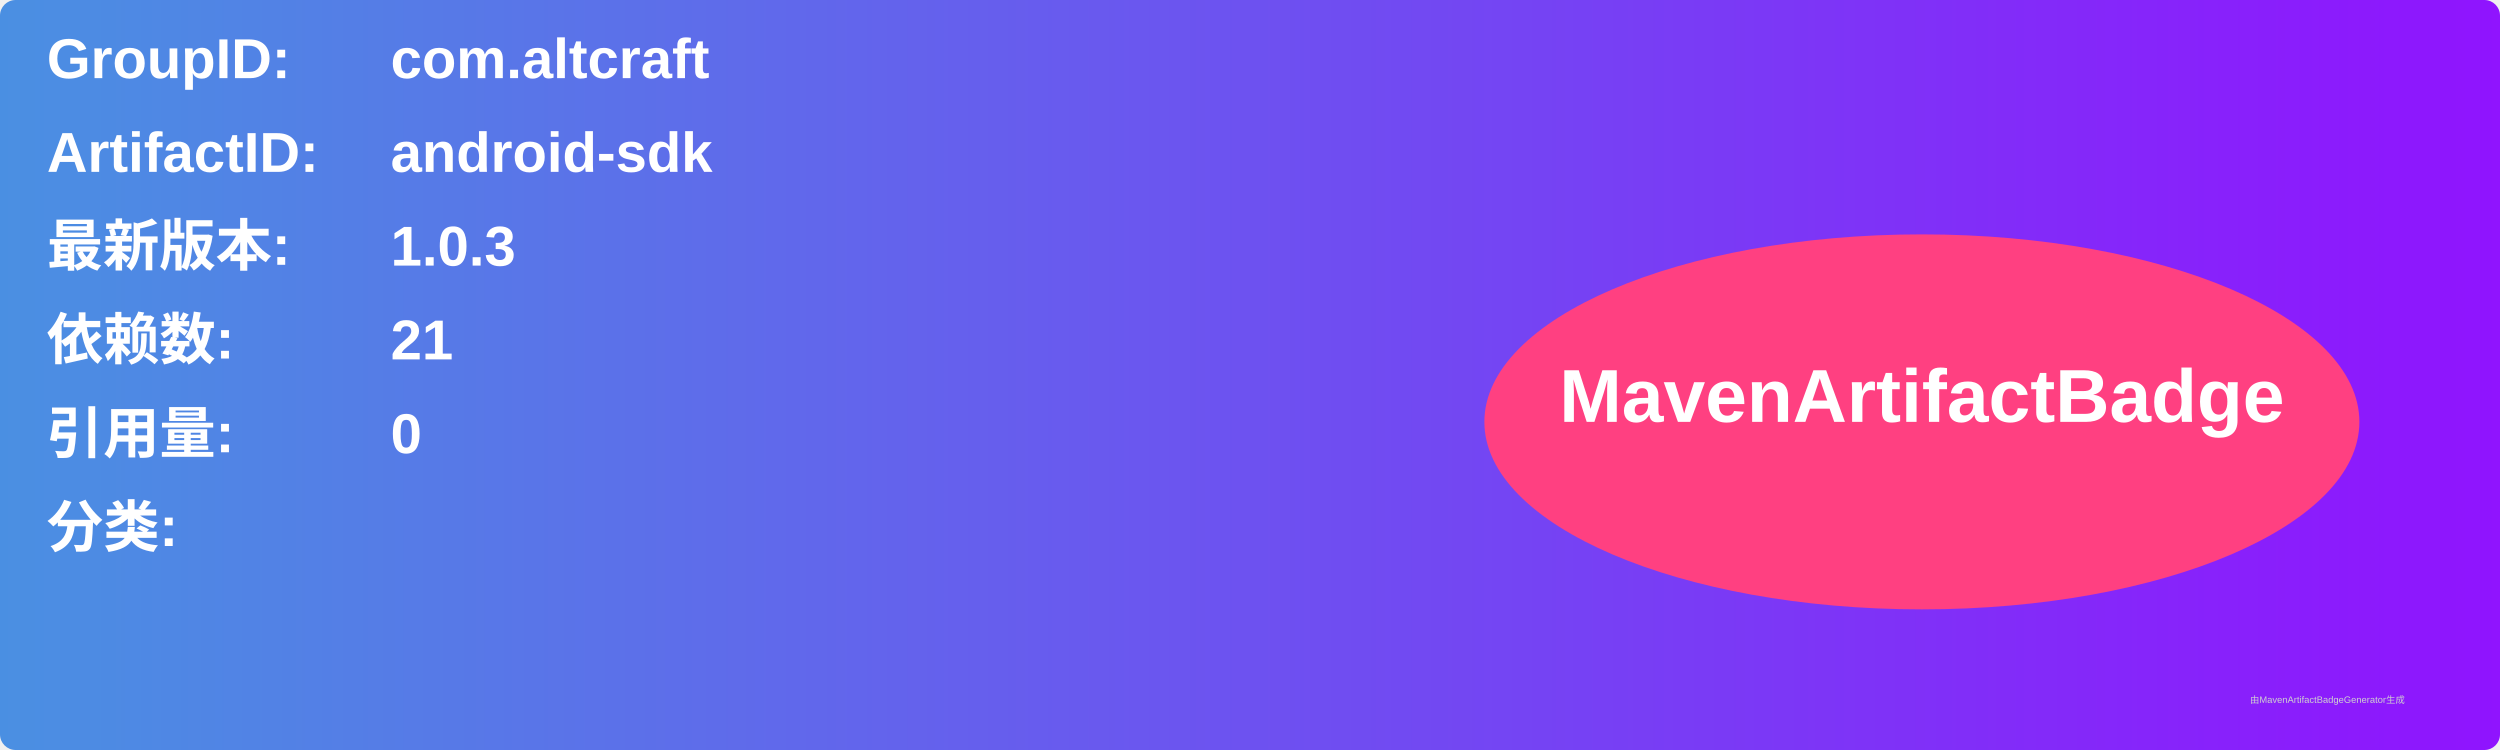
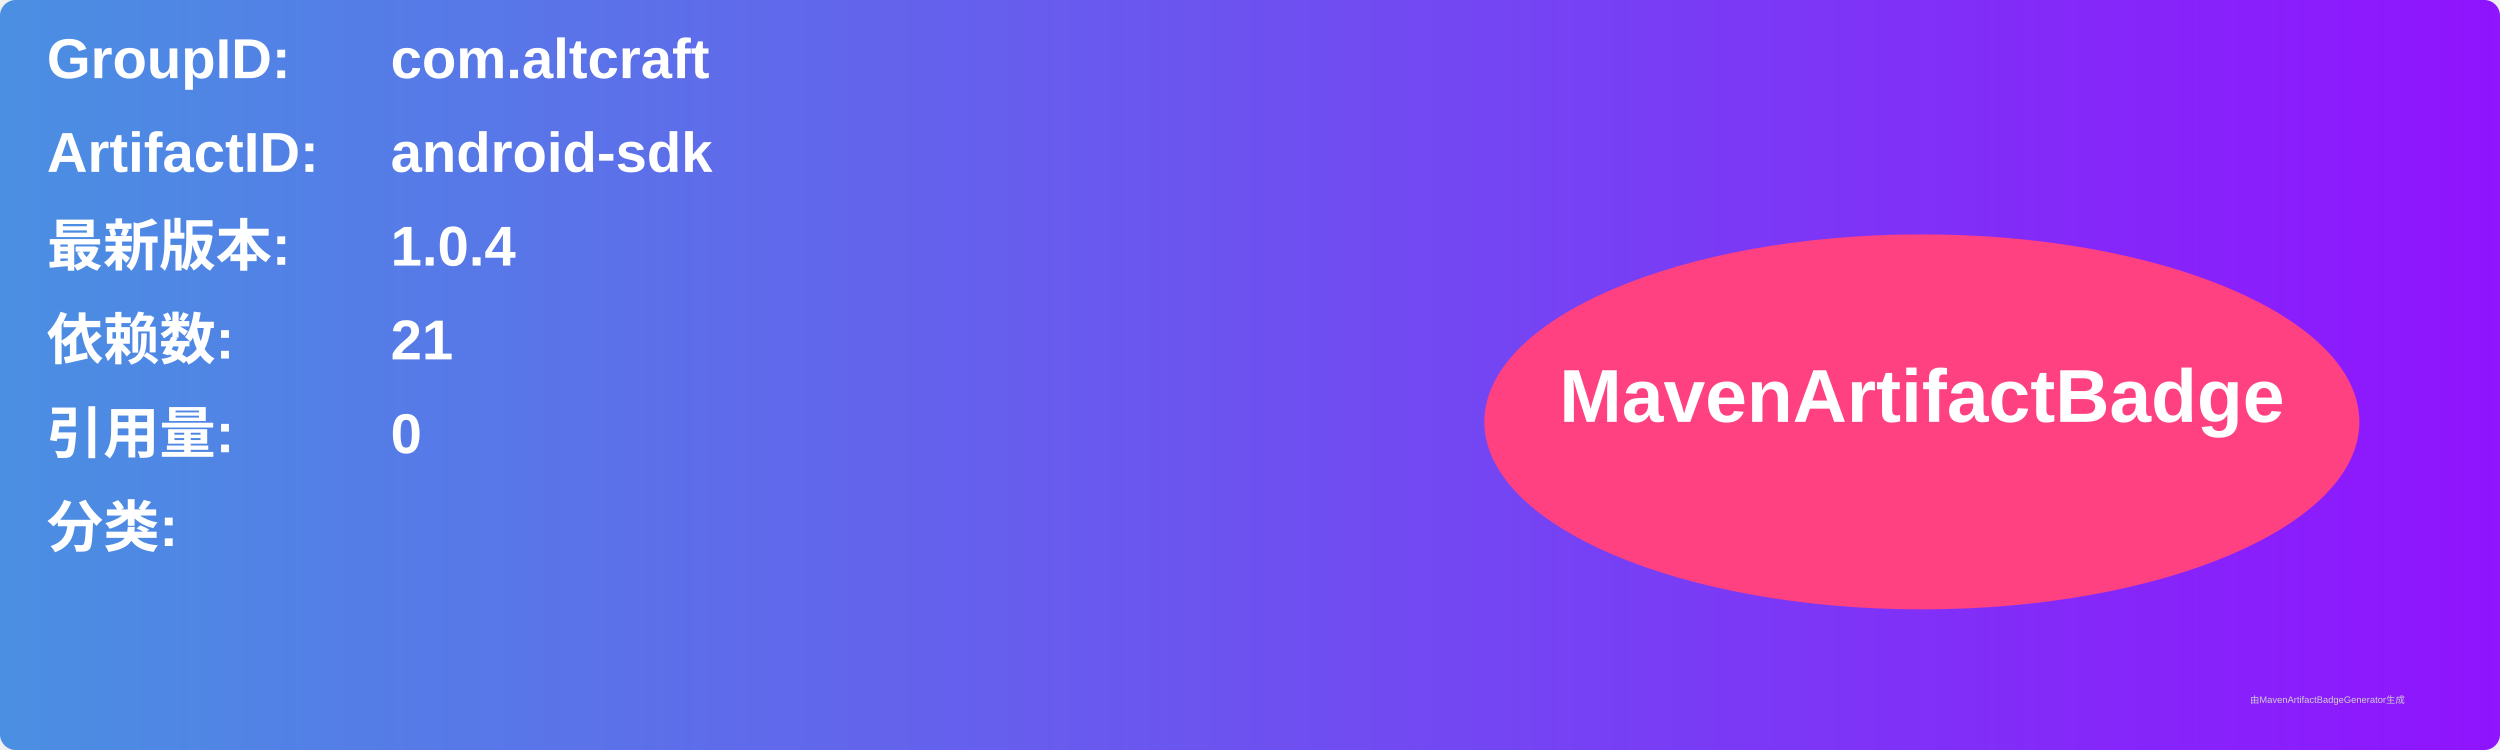
<svg xmlns="http://www.w3.org/2000/svg" width="800" height="240" viewBox="0 0 800 240">
  <linearGradient id="grad" x1="0%" y1="0%" x2="100%" y2="0%">
    <stop offset="0%" stop-color="#4a90e2" />
    <stop offset="100%" stop-color="#9013fe" />
  </linearGradient>
  <rect width="100%" height="100%" rx="5" ry="5" fill="url(#grad)" />
  <g transform="translate(15, 15)">
    <text x="0" y="10" font-family="Arial" font-size="18" fill="white" font-weight="bold" width="260">GroupID:</text>
    <text x="110" y="10" font-family="Arial" font-size="18" fill="white" font-weight="bold" width="460">com.altcraft</text>
    <text x="0" y="40" font-family="Arial" font-size="18" fill="white" font-weight="bold" width="260">ArtifactID:</text>
    <text x="110" y="40" font-family="Arial" font-size="18" fill="white" font-weight="bold" width="460">android-sdk</text>
    <text x="0" y="70" font-family="Arial" font-size="18" fill="white" font-weight="bold">最新版本:</text>
    <text x="110" y="70" font-family="Arial" font-size="18" fill="white" font-weight="bold">
-       <tspan font-weight="bold">1.0.3</tspan>
+       <tspan font-weight="bold">1.0.4</tspan>
    </text>
    <text x="0" y="100" font-family="Arial" font-size="18" fill="white" font-weight="bold">依赖数: </text>
    <text x="110" y="100" font-family="Arial" font-size="18" fill="white">
      <tspan font-weight="bold">21</tspan>
    </text>
    <text x="0" y="130" font-family="Arial" font-size="18" fill="white" font-weight="bold">引用量: </text>
    <text x="110" y="130" font-family="Arial" font-size="18" fill="white">
      <tspan font-weight="bold">0</tspan>
    </text>
    <text x="0" y="160" font-family="Arial" font-size="18" fill="white" font-weight="bold">分类:</text>
    <text x="10" y="190" font-family="Arial" font-size="10" fill="white">
      <tspan font-weight="bold" />
    </text>
    <ellipse cx="600" cy="120" rx="140" ry="60" fill="#ff4081" />
    <text x="600" y="120" text-anchor="middle" font-family="Arial" font-size="24" fill="white" font-weight="bold">MavenArtifactBadge</text>
  </g>
  <text x="720" y="225" font-family="Arial" font-size="3" fill="#d0d0d0">由MavenArtifactBadgeGenerator生成</text>
</svg>
